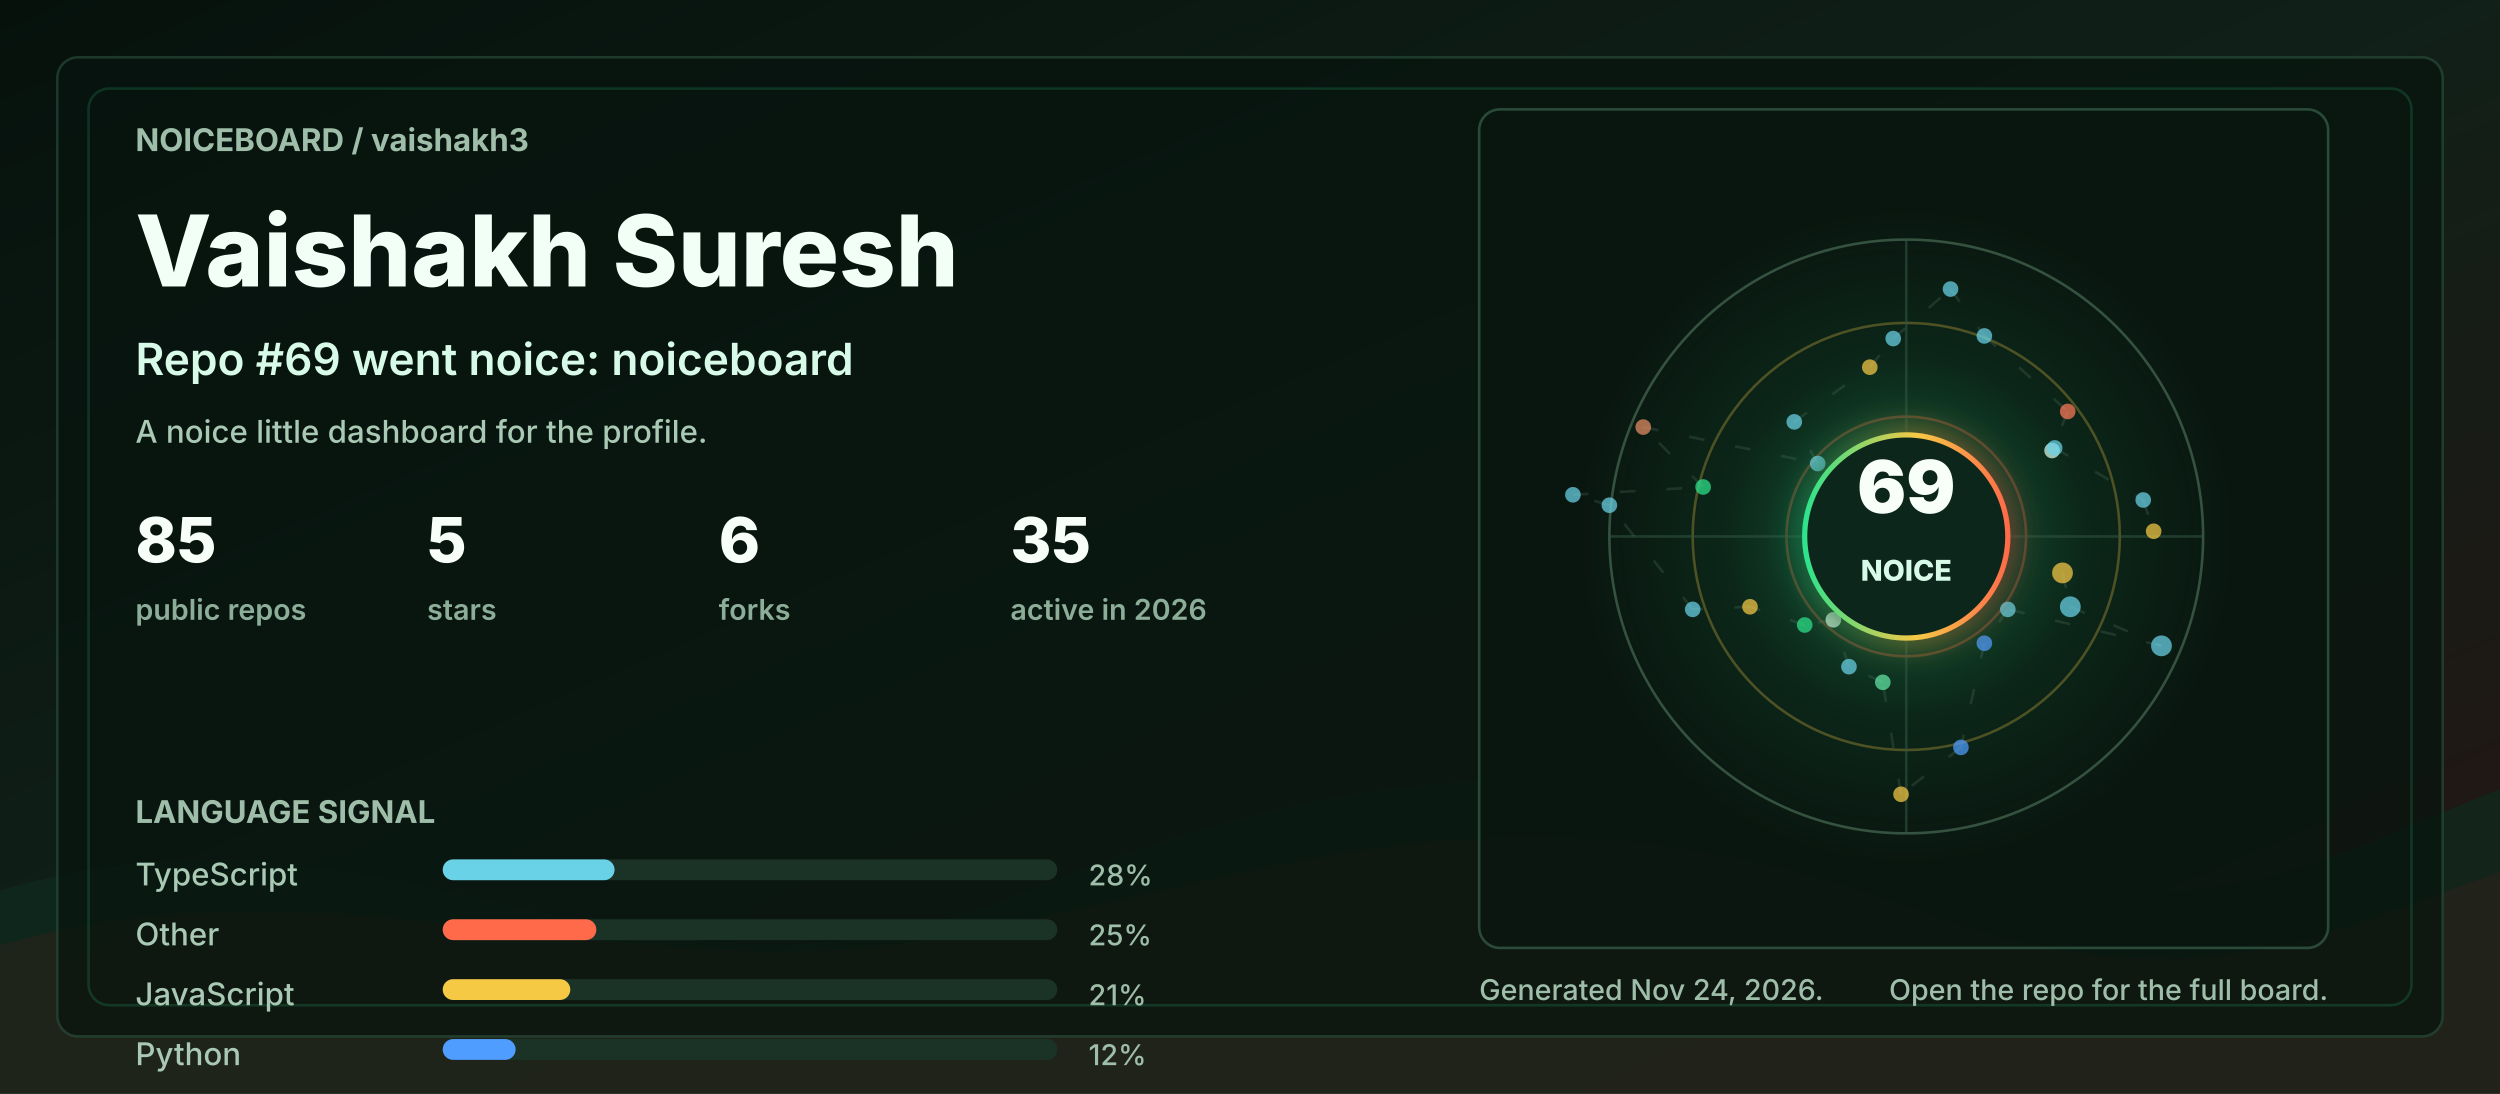
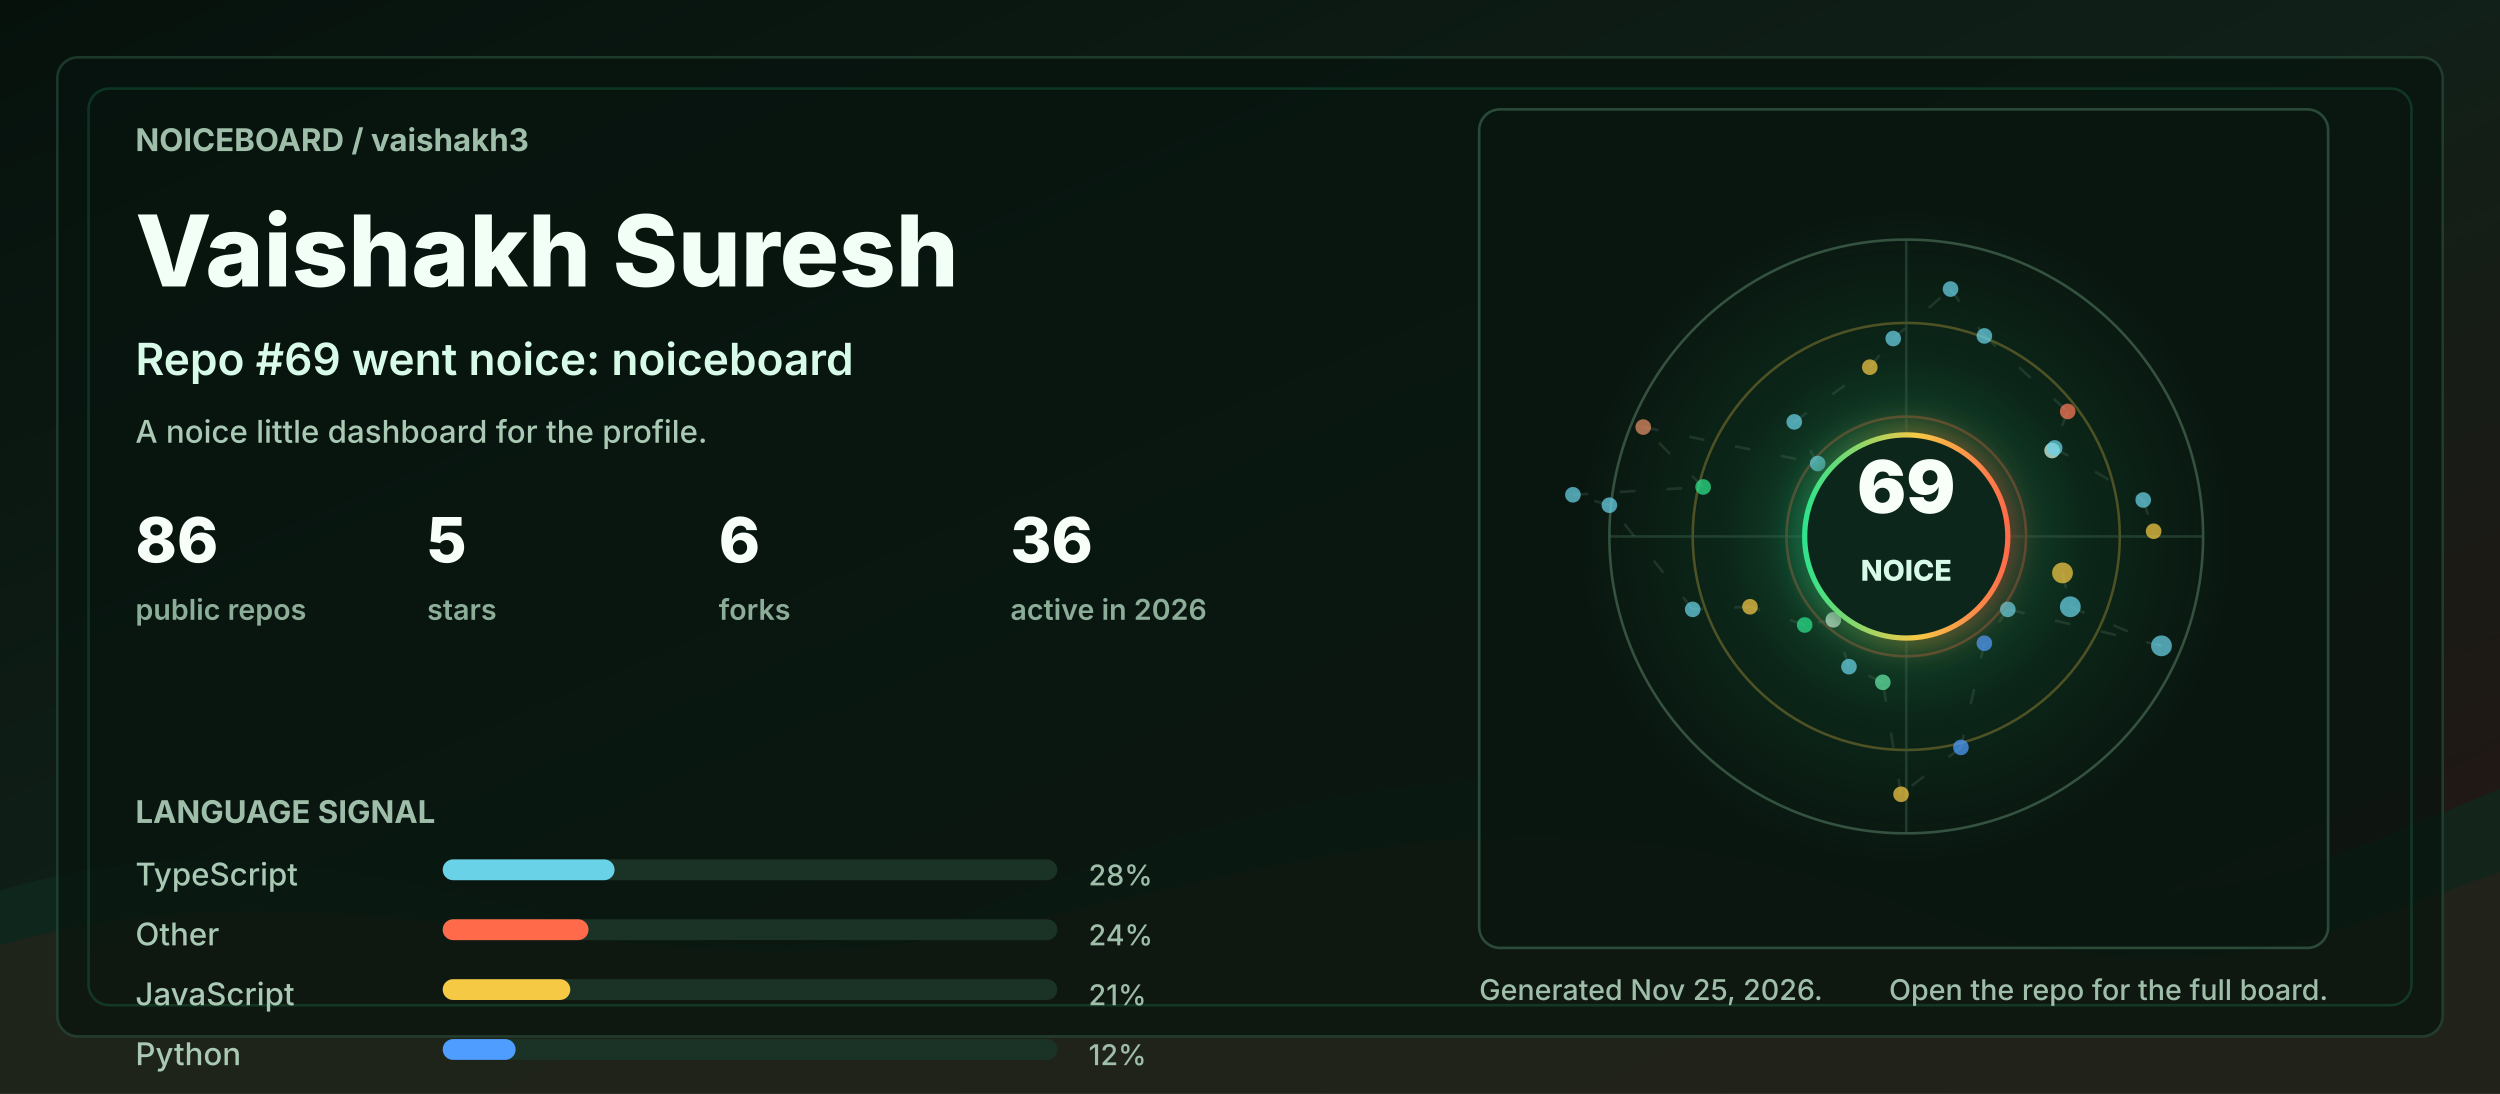
<svg xmlns="http://www.w3.org/2000/svg" width="960" height="420" viewBox="0 0 960 420" role="img" aria-labelledby="title desc">
  <defs>
    <linearGradient id="bg" x1="0" y1="0" x2="1" y2="1">
      <stop offset="0" stop-color="#06110c" />
      <stop offset="0.48" stop-color="#102018" />
      <stop offset="1" stop-color="#251513" />
    </linearGradient>
    <linearGradient id="accent" x1="0" y1="0" x2="1" y2="0">
      <stop offset="0" stop-color="#2de38c" />
      <stop offset="0.55" stop-color="#f6c945" />
      <stop offset="1" stop-color="#ff6b4a" />
    </linearGradient>
    <radialGradient id="halo" cx="50%" cy="50%" r="50%">
      <stop offset="0" stop-color="#2de38c" stop-opacity="0.36" />
      <stop offset="0.55" stop-color="#2de38c" stop-opacity="0.08" />
      <stop offset="1" stop-color="#2de38c" stop-opacity="0" />
    </radialGradient>
    <filter id="softGlow" x="-30%" y="-30%" width="160%" height="160%">
      <feGaussianBlur stdDeviation="6" result="blur" />
      <feMerge>
        <feMergeNode in="blur" />
        <feMergeNode in="SourceGraphic" />
      </feMerge>
    </filter>
    <style>
      .label { fill: #9fbea9; font: 700 12px ui-sans-serif, system-ui, -apple-system, BlinkMacSystemFont, "Segoe UI", sans-serif; letter-spacing: 0; }
      .tiny { fill: #9fbea9; font: 500 11px ui-sans-serif, system-ui, -apple-system, BlinkMacSystemFont, "Segoe UI", sans-serif; letter-spacing: 0; }
      .title { fill: #f2fff7; font: 800 38px ui-sans-serif, system-ui, -apple-system, BlinkMacSystemFont, "Segoe UI", sans-serif; letter-spacing: 0; }
      .subtitle { fill: #d7fbe8; font: 600 17px ui-sans-serif, system-ui, -apple-system, BlinkMacSystemFont, "Segoe UI", sans-serif; letter-spacing: 0; }
      .metric { fill: #f8fff9; font: 800 24px ui-sans-serif, system-ui, -apple-system, BlinkMacSystemFont, "Segoe UI", sans-serif; letter-spacing: 0; }
      .metric-label { fill: #8cad98; font: 600 11px ui-sans-serif, system-ui, -apple-system, BlinkMacSystemFont, "Segoe UI", sans-serif; letter-spacing: 0; }
      .repo { fill: #f8fff9; font: 750 16px ui-sans-serif, system-ui, -apple-system, BlinkMacSystemFont, "Segoe UI", sans-serif; letter-spacing: 0; }
      .muted { fill: #a9c9b4; font: 500 12px ui-sans-serif, system-ui, -apple-system, BlinkMacSystemFont, "Segoe UI", sans-serif; letter-spacing: 0; }
      .ring { animation: ring 9s linear infinite; transform-origin: 692px 206px; }
      .float { animation: float 5s ease-in-out infinite; }
      .pulse { animation: pulse 2.8s ease-in-out infinite; }
      .draw { stroke-dasharray: 6 12; animation: dash 13s linear infinite; }
      @keyframes ring { to { transform: rotate(360deg); } }
      @keyframes dash { to { stroke-dashoffset: -140; } }
      @keyframes pulse { 0%, 100% { opacity: .56; } 50% { opacity: 1; } }
      @keyframes float { 0%, 100% { transform: translateY(0); } 50% { transform: translateY(-7px); } }
      @media (prefers-reduced-motion: reduce) { * { animation: none !important; } }
    </style>
  </defs>
  <rect width="960" height="420" rx="0" fill="url(#bg)" />
  <path d="M0 342 C154 296 244 404 390 344 C520 291 615 284 754 330 C846 361 896 328 960 303 L960 420 L0 420 Z" fill="#10281e" opacity="0.78" />
  <path d="M0 363 C128 326 242 382 362 360 C493 336 581 292 738 350 C845 390 902 354 960 335 L960 420 L0 420 Z" fill="#3b1f17" opacity="0.34" />
  <rect x="22" y="22" width="916" height="376" rx="8" fill="#07130e" opacity="0.72" stroke="#244634" />
  <rect x="34" y="34" width="892" height="352" rx="8" fill="none" stroke="#2de38c" opacity="0.16" />
  <g transform="translate(52 58)">
    <text class="label" x="0" y="0">NOICEBOARD / vaishakh3</text>
    <text class="title" x="0" y="52">Vaishakh Suresh</text>
    <text class="subtitle" x="0" y="86">Repo #69 went noice: noiceboard</text>
    <text class="muted" x="0" y="112">A noice little dashboard for the profile.</text>
    <g transform="translate(0 158)">
      <g transform="translate(0 0)">
-         <text class="metric" x="0" y="0">85</text>
+         <text class="metric" x="0" y="0">86</text>
        <text class="metric-label" x="0" y="22">public repos</text>
      </g>
      <g transform="translate(112 0)">
        <text class="metric" x="0" y="0">5</text>
        <text class="metric-label" x="0" y="22">stars</text>
      </g>
      <g transform="translate(224 0)">
        <text class="metric" x="0" y="0">6</text>
        <text class="metric-label" x="0" y="22">forks</text>
      </g>
      <g transform="translate(336 0)">
-         <text class="metric" x="0" y="0">35</text>
+         <text class="metric" x="0" y="0">36</text>
        <text class="metric-label" x="0" y="22">active in 2026</text>
      </g>
    </g>
    <g transform="translate(0 258)">
      <text class="label" x="0" y="0">LANGUAGE SIGNAL</text>
      <g transform="translate(0 24)">
        <text class="muted" x="0" y="0">TypeScript</text>
        <rect x="118" y="-10" width="236" height="8" rx="4" fill="#1a3326" />
        <rect x="118" y="-10" width="66" height="8" rx="4" fill="#69d2e7" />
        <text class="tiny" x="366" y="0">28%</text>
      </g>
      <g transform="translate(0 47)">
        <text class="muted" x="0" y="0">Other</text>
        <rect x="118" y="-10" width="236" height="8" rx="4" fill="#1a3326" />
-         <rect x="118" y="-10" width="59" height="8" rx="4" fill="#ff6b4a" />
-         <text class="tiny" x="366" y="0">25%</text>
+         <rect x="118" y="-10" width="56" height="8" rx="4" fill="#ff6b4a" />
+         <text class="tiny" x="366" y="0">24%</text>
      </g>
      <g transform="translate(0 70)">
        <text class="muted" x="0" y="0">JavaScript</text>
        <rect x="118" y="-10" width="236" height="8" rx="4" fill="#1a3326" />
        <rect x="118" y="-10" width="49" height="8" rx="4" fill="#f6c945" />
        <text class="tiny" x="366" y="0">21%</text>
      </g>
      <g transform="translate(0 93)">
        <text class="muted" x="0" y="0">Python</text>
        <rect x="118" y="-10" width="236" height="8" rx="4" fill="#1a3326" />
        <rect x="118" y="-10" width="28" height="8" rx="4" fill="#4f9dff" />
        <text class="tiny" x="366" y="0">12%</text>
      </g>
    </g>
  </g>
  <g transform="translate(568 42)">
    <rect x="0" y="0" width="326" height="322" rx="8" fill="#08160f" opacity="0.82" stroke="#315642" />
    <circle cx="164" cy="164" r="126" fill="url(#halo)" class="pulse" />
    <circle cx="164" cy="164" r="114" fill="none" stroke="#34523f" stroke-width="1" />
    <circle cx="164" cy="164" r="82" fill="none" stroke="#f6c945" stroke-opacity="0.28" stroke-width="1" class="ring" />
    <circle cx="164" cy="164" r="46" fill="none" stroke="#ff6b4a" stroke-opacity="0.28" stroke-width="1" class="ring" />
    <line x1="50" y1="164" x2="278" y2="164" stroke="#315642" stroke-opacity="0.55" />
    <line x1="164" y1="50" x2="164" y2="278" stroke="#315642" stroke-opacity="0.55" />
    <line x1="224" y1="178" x2="227" y2="191" stroke="#5c7e68" stroke-opacity="0.24" stroke-width="1" class="draw" />
    <line x1="227" y1="191" x2="262" y2="206" stroke="#5c7e68" stroke-opacity="0.24" stroke-width="1" class="draw" />
    <line x1="262" y1="206" x2="203" y2="192" stroke="#5c7e68" stroke-opacity="0.24" stroke-width="1" class="draw" />
    <line x1="203" y1="192" x2="194" y2="205" stroke="#5c7e68" stroke-opacity="0.24" stroke-width="1" class="draw" />
    <line x1="194" y1="205" x2="185" y2="245" stroke="#5c7e68" stroke-opacity="0.24" stroke-width="1" class="draw" />
    <line x1="185" y1="245" x2="162" y2="263" stroke="#5c7e68" stroke-opacity="0.24" stroke-width="1" class="draw" />
    <line x1="162" y1="263" x2="155" y2="220" stroke="#5c7e68" stroke-opacity="0.24" stroke-width="1" class="draw" />
    <line x1="155" y1="220" x2="142" y2="214" stroke="#5c7e68" stroke-opacity="0.24" stroke-width="1" class="draw" />
    <line x1="142" y1="214" x2="136" y2="196" stroke="#5c7e68" stroke-opacity="0.24" stroke-width="1" class="draw" />
    <line x1="136" y1="196" x2="125" y2="198" stroke="#5c7e68" stroke-opacity="0.24" stroke-width="1" class="draw" />
    <line x1="125" y1="198" x2="104" y2="191" stroke="#5c7e68" stroke-opacity="0.24" stroke-width="1" class="draw" />
    <line x1="104" y1="191" x2="82" y2="192" stroke="#5c7e68" stroke-opacity="0.24" stroke-width="1" class="draw" />
    <line x1="82" y1="192" x2="50" y2="152" stroke="#5c7e68" stroke-opacity="0.24" stroke-width="1" class="draw" />
    <line x1="50" y1="152" x2="36" y2="148" stroke="#5c7e68" stroke-opacity="0.24" stroke-width="1" class="draw" />
    <line x1="36" y1="148" x2="86" y2="145" stroke="#5c7e68" stroke-opacity="0.24" stroke-width="1" class="draw" />
    <line x1="86" y1="145" x2="63" y2="122" stroke="#5c7e68" stroke-opacity="0.24" stroke-width="1" class="draw" />
    <line x1="63" y1="122" x2="130" y2="136" stroke="#5c7e68" stroke-opacity="0.24" stroke-width="1" class="draw" />
    <line x1="130" y1="136" x2="121" y2="120" stroke="#5c7e68" stroke-opacity="0.24" stroke-width="1" class="draw" />
    <line x1="121" y1="120" x2="150" y2="99" stroke="#5c7e68" stroke-opacity="0.24" stroke-width="1" class="draw" />
    <line x1="150" y1="99" x2="159" y2="88" stroke="#5c7e68" stroke-opacity="0.24" stroke-width="1" class="draw" />
    <line x1="159" y1="88" x2="181" y2="69" stroke="#5c7e68" stroke-opacity="0.24" stroke-width="1" class="draw" />
    <line x1="181" y1="69" x2="194" y2="87" stroke="#5c7e68" stroke-opacity="0.24" stroke-width="1" class="draw" />
    <line x1="194" y1="87" x2="226" y2="116" stroke="#5c7e68" stroke-opacity="0.24" stroke-width="1" class="draw" />
    <line x1="226" y1="116" x2="220" y2="131" stroke="#5c7e68" stroke-opacity="0.24" stroke-width="1" class="draw" />
    <line x1="220" y1="131" x2="221" y2="130" stroke="#5c7e68" stroke-opacity="0.24" stroke-width="1" class="draw" />
    <line x1="221" y1="130" x2="255" y2="150" stroke="#5c7e68" stroke-opacity="0.24" stroke-width="1" class="draw" />
    <line x1="255" y1="150" x2="259" y2="162" stroke="#5c7e68" stroke-opacity="0.24" stroke-width="1" class="draw" />
    <circle cx="224" cy="178" r="4" fill="#f6c945" opacity="0.72" class="pulse" />
    <circle cx="227" cy="191" r="4" fill="#69d2e7" opacity="0.72" class="" />
    <circle cx="262" cy="206" r="4" fill="#69d2e7" opacity="0.72" class="" />
    <circle cx="203" cy="192" r="3" fill="#69d2e7" opacity="0.72" class="pulse" />
    <circle cx="194" cy="205" r="3" fill="#4f9dff" opacity="0.72" class="" />
    <circle cx="185" cy="245" r="3" fill="#4f9dff" opacity="0.72" class="" />
    <circle cx="162" cy="263" r="3" fill="#f6c945" opacity="0.72" class="pulse" />
    <circle cx="155" cy="220" r="3" fill="#63e6a4" opacity="0.72" class="" />
    <circle cx="142" cy="214" r="3" fill="#69d2e7" opacity="0.72" class="" />
    <circle cx="136" cy="196" r="3" fill="#d7fbe8" opacity="0.72" class="pulse" />
    <circle cx="125" cy="198" r="3" fill="#2de38c" opacity="0.72" class="" />
    <circle cx="104" cy="191" r="3" fill="#f6c945" opacity="0.72" class="" />
    <circle cx="82" cy="192" r="3" fill="#69d2e7" opacity="0.72" class="pulse" />
    <circle cx="50" cy="152" r="3" fill="#69d2e7" opacity="0.72" class="" />
    <circle cx="36" cy="148" r="3" fill="#69d2e7" opacity="0.72" class="" />
    <circle cx="86" cy="145" r="3" fill="#2de38c" opacity="0.72" class="pulse" />
    <circle cx="63" cy="122" r="3" fill="#e58f65" opacity="0.72" class="" />
    <circle cx="130" cy="136" r="3" fill="#69d2e7" opacity="0.72" class="" />
    <circle cx="121" cy="120" r="3" fill="#69d2e7" opacity="0.72" class="pulse" />
    <circle cx="150" cy="99" r="3" fill="#f6c945" opacity="0.72" class="" />
    <circle cx="159" cy="88" r="3" fill="#69d2e7" opacity="0.72" class="" />
    <circle cx="181" cy="69" r="3" fill="#69d2e7" opacity="0.72" class="pulse" />
    <circle cx="194" cy="87" r="3" fill="#69d2e7" opacity="0.72" class="" />
    <circle cx="226" cy="116" r="3" fill="#ff7a59" opacity="0.72" class="" />
    <circle cx="220" cy="131" r="3" fill="#d7fbe8" opacity="0.72" class="pulse" />
    <circle cx="221" cy="130" r="3" fill="#69d2e7" opacity="0.72" class="" />
    <circle cx="255" cy="150" r="3" fill="#69d2e7" opacity="0.72" class="" />
    <circle cx="259" cy="162" r="3" fill="#f6c945" opacity="0.72" class="pulse" />
    <g class="float">
      <circle cx="164" cy="164" r="39" fill="#0e261b" stroke="url(#accent)" stroke-width="2" filter="url(#softGlow)" />
      <text x="164" y="155" fill="#f8fff9" text-anchor="middle" font-family="ui-sans-serif, system-ui, -apple-system, BlinkMacSystemFont, Segoe UI, sans-serif" font-size="28" font-weight="900" letter-spacing="0">69</text>
      <text x="164" y="181" fill="#d7fbe8" text-anchor="middle" font-family="ui-sans-serif, system-ui, -apple-system, BlinkMacSystemFont, Segoe UI, sans-serif" font-size="11" font-weight="800" letter-spacing="0">NOICE</text>
    </g>
  </g>
  <g transform="translate(568 384)">
-     <text class="tiny" x="0" y="0">Generated Nov 24, 2026.</text>
+     <text class="tiny" x="0" y="0">Generated Nov 25, 2026.</text>
    <text class="tiny" x="326" y="0" text-anchor="end">Open the repo for the full board.</text>
  </g>
</svg>
